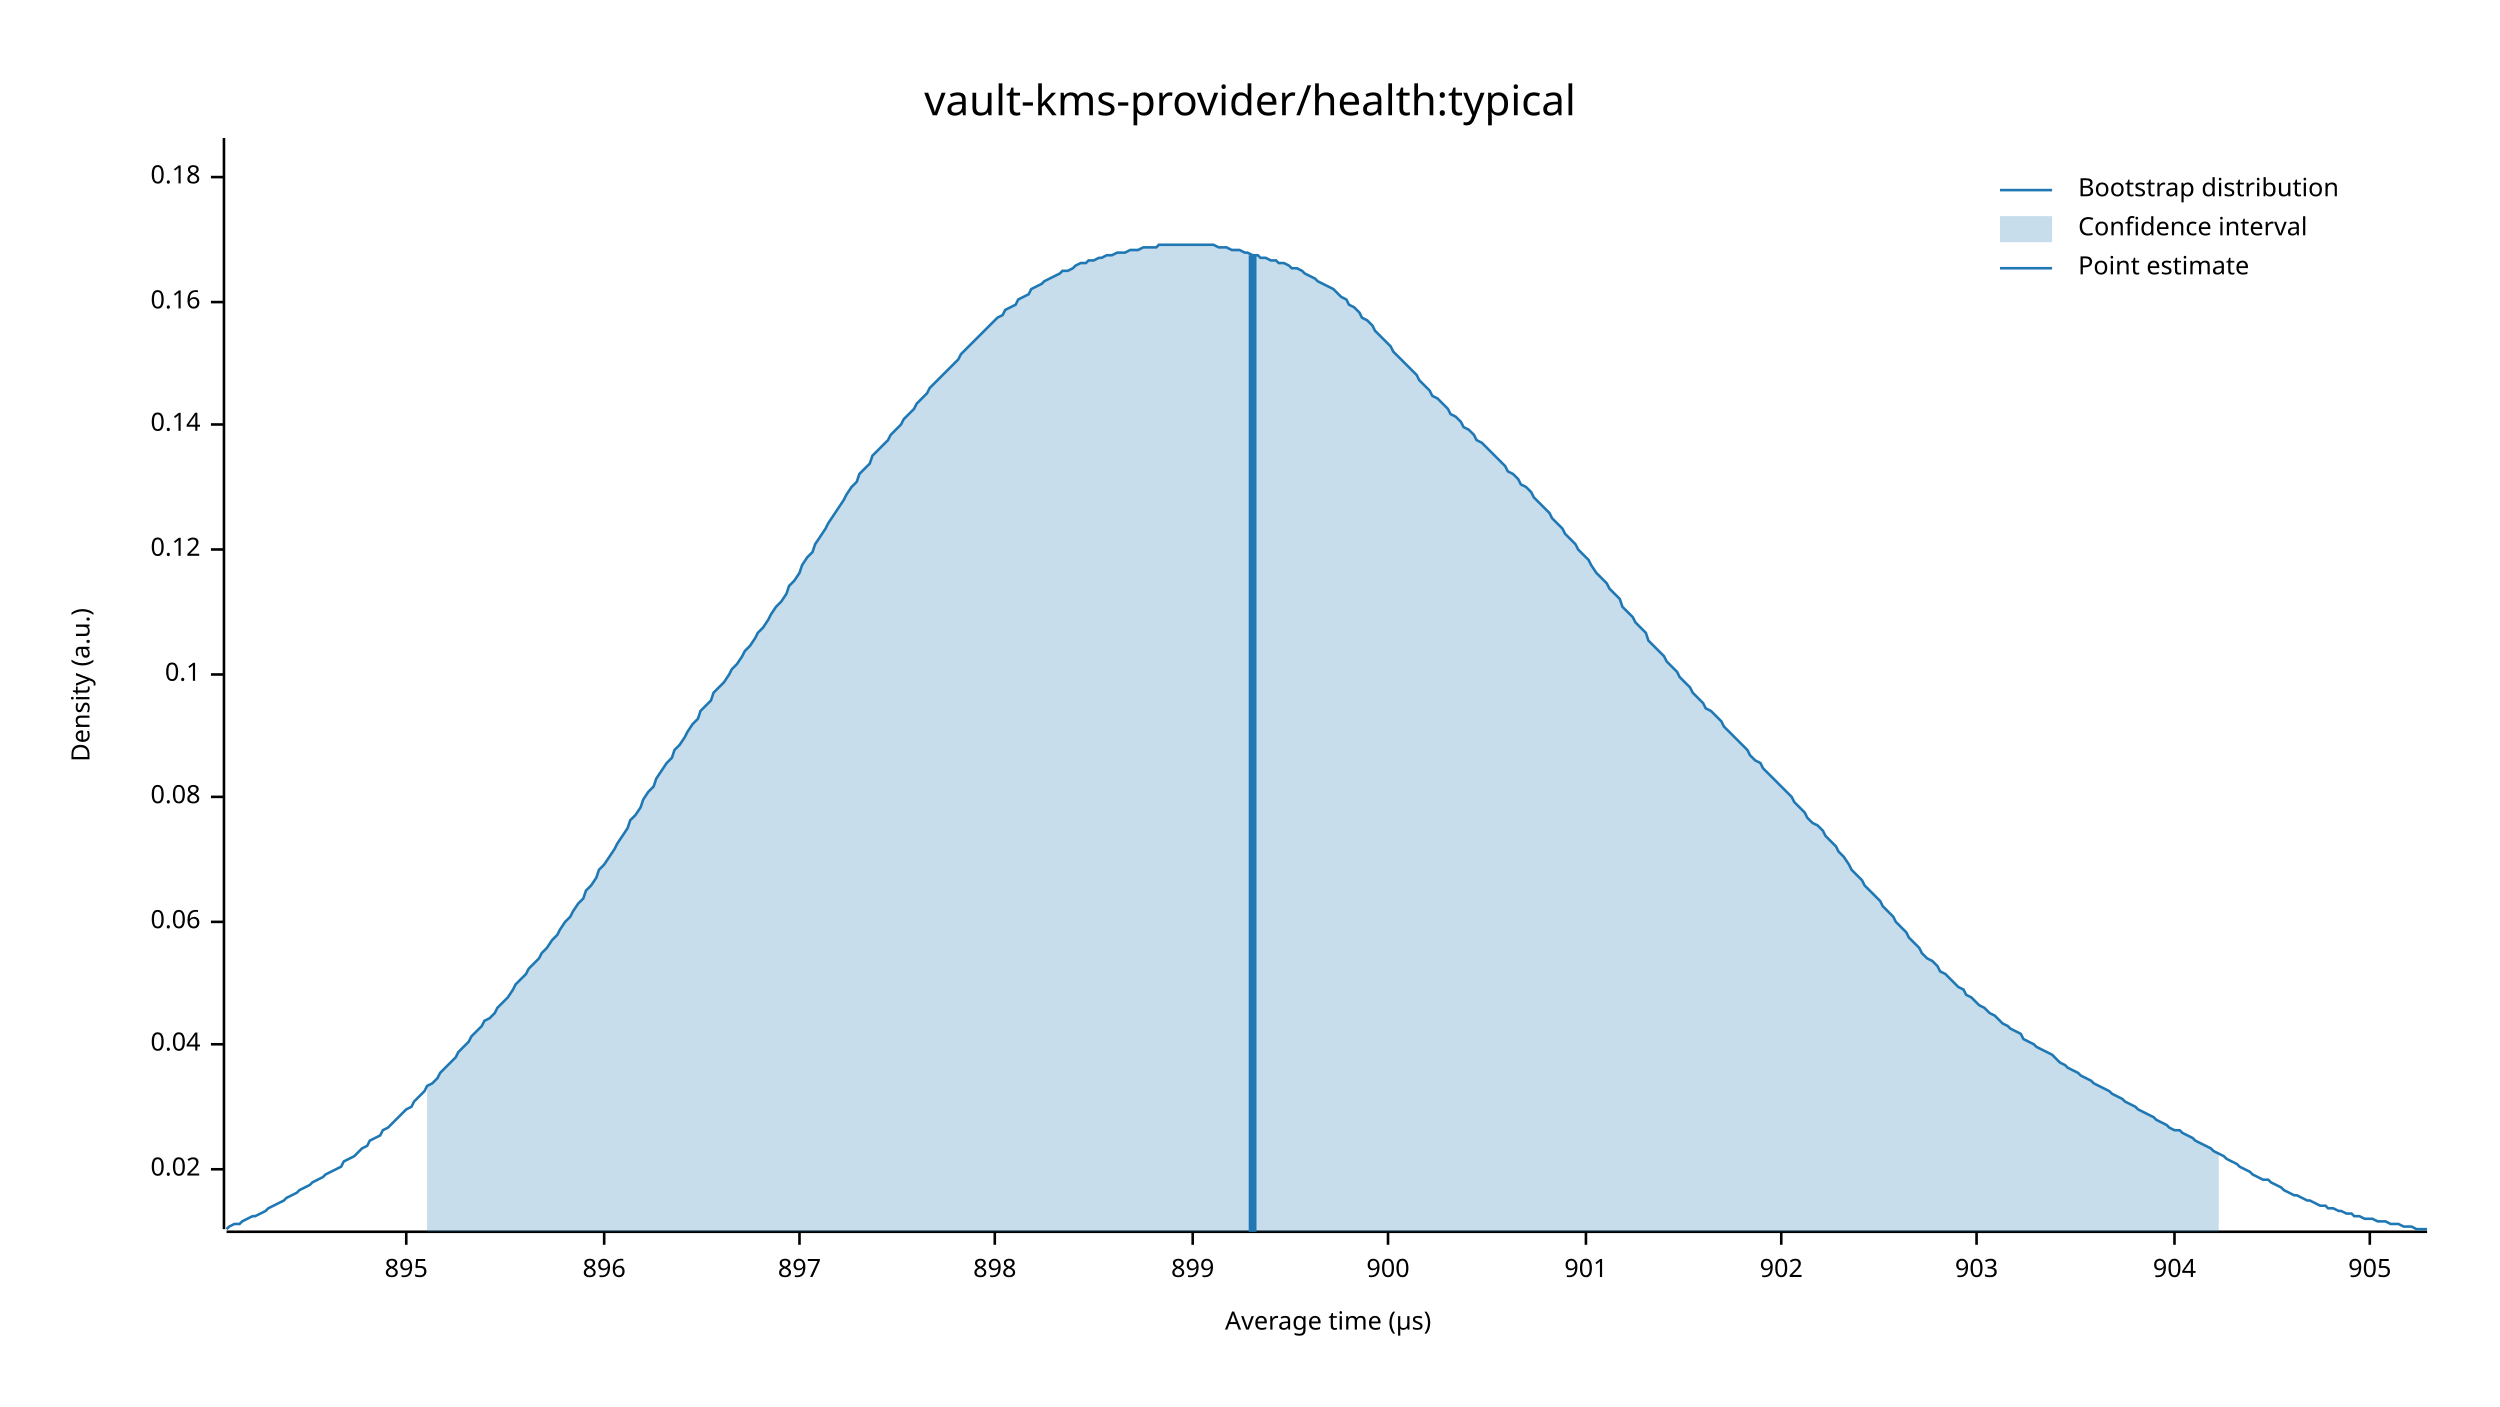
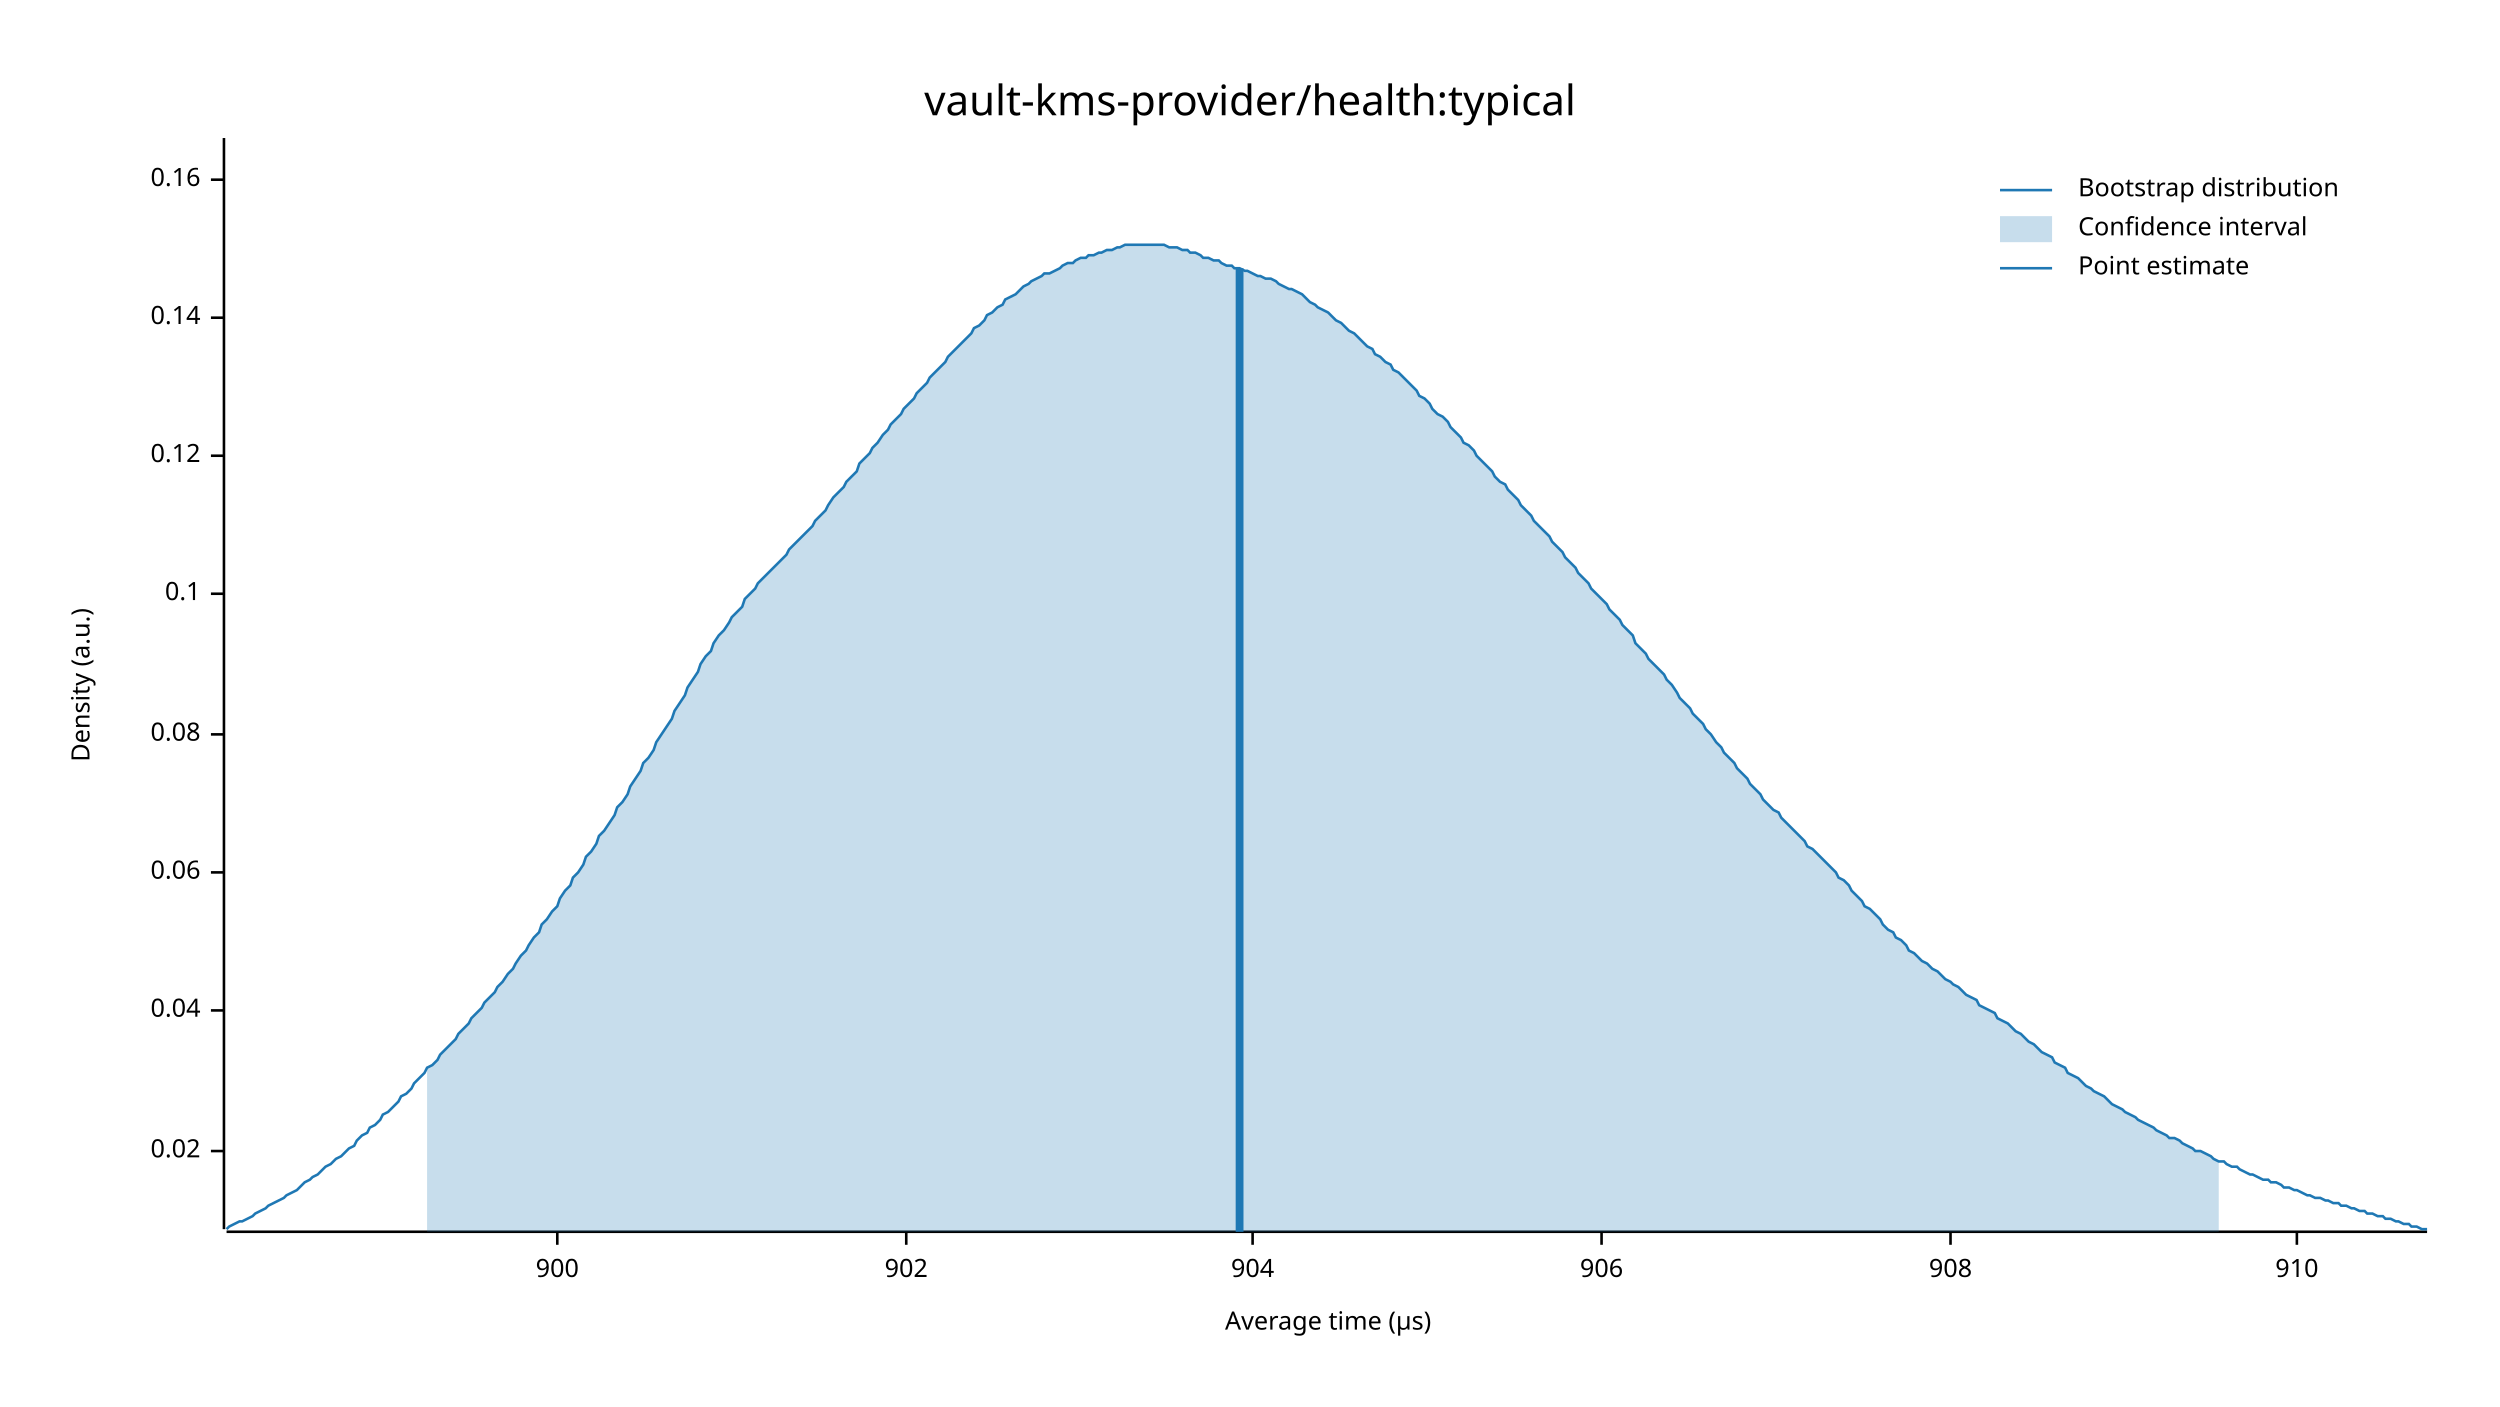
<svg xmlns="http://www.w3.org/2000/svg" width="960" height="540" viewBox="0 0 960 540">
  <text x="480" y="32" dy="0.76em" text-anchor="middle" font-family="sans-serif" font-size="16.129" opacity="1" fill="#000000">
vault-kms-provider/health:typical
</text>
  <text x="27" y="263" dy="0.76em" text-anchor="middle" font-family="sans-serif" font-size="9.677" opacity="1" fill="#000000" transform="rotate(270, 27, 263)">
Density (a.u.)
</text>
  <text x="510" y="513" dy="-0.5ex" text-anchor="middle" font-family="sans-serif" font-size="9.677" opacity="1" fill="#000000">
Average time (µs)
</text>
  <polyline fill="none" opacity="1" stroke="#000000" stroke-width="1" points="86,53 86,472 " />
-   <text x="77" y="449" dy="0.5ex" text-anchor="end" font-family="sans-serif" font-size="9.677" opacity="1" fill="#000000">
+   <text x="77" y="442" dy="0.5ex" text-anchor="end" font-family="sans-serif" font-size="9.677" opacity="1" fill="#000000">
0.02
</text>
-   <polyline fill="none" opacity="1" stroke="#000000" stroke-width="1" points="81,449 86,449 " />
-   <text x="77" y="401" dy="0.5ex" text-anchor="end" font-family="sans-serif" font-size="9.677" opacity="1" fill="#000000">
+   <polyline fill="none" opacity="1" stroke="#000000" stroke-width="1" points="81,442 86,442 " />
+   <text x="77" y="388" dy="0.5ex" text-anchor="end" font-family="sans-serif" font-size="9.677" opacity="1" fill="#000000">
0.04
</text>
-   <polyline fill="none" opacity="1" stroke="#000000" stroke-width="1" points="81,401 86,401 " />
-   <text x="77" y="354" dy="0.5ex" text-anchor="end" font-family="sans-serif" font-size="9.677" opacity="1" fill="#000000">
+   <polyline fill="none" opacity="1" stroke="#000000" stroke-width="1" points="81,388 86,388 " />
+   <text x="77" y="335" dy="0.5ex" text-anchor="end" font-family="sans-serif" font-size="9.677" opacity="1" fill="#000000">
0.06
</text>
-   <polyline fill="none" opacity="1" stroke="#000000" stroke-width="1" points="81,354 86,354 " />
-   <text x="77" y="306" dy="0.5ex" text-anchor="end" font-family="sans-serif" font-size="9.677" opacity="1" fill="#000000">
+   <polyline fill="none" opacity="1" stroke="#000000" stroke-width="1" points="81,335 86,335 " />
+   <text x="77" y="282" dy="0.5ex" text-anchor="end" font-family="sans-serif" font-size="9.677" opacity="1" fill="#000000">
0.08
</text>
-   <polyline fill="none" opacity="1" stroke="#000000" stroke-width="1" points="81,306 86,306 " />
-   <text x="77" y="259" dy="0.5ex" text-anchor="end" font-family="sans-serif" font-size="9.677" opacity="1" fill="#000000">
+   <polyline fill="none" opacity="1" stroke="#000000" stroke-width="1" points="81,282 86,282 " />
+   <text x="77" y="228" dy="0.5ex" text-anchor="end" font-family="sans-serif" font-size="9.677" opacity="1" fill="#000000">
0.1
</text>
-   <polyline fill="none" opacity="1" stroke="#000000" stroke-width="1" points="81,259 86,259 " />
-   <text x="77" y="211" dy="0.5ex" text-anchor="end" font-family="sans-serif" font-size="9.677" opacity="1" fill="#000000">
+   <polyline fill="none" opacity="1" stroke="#000000" stroke-width="1" points="81,228 86,228 " />
+   <text x="77" y="175" dy="0.5ex" text-anchor="end" font-family="sans-serif" font-size="9.677" opacity="1" fill="#000000">
0.12
</text>
-   <polyline fill="none" opacity="1" stroke="#000000" stroke-width="1" points="81,211 86,211 " />
-   <text x="77" y="163" dy="0.5ex" text-anchor="end" font-family="sans-serif" font-size="9.677" opacity="1" fill="#000000">
+   <polyline fill="none" opacity="1" stroke="#000000" stroke-width="1" points="81,175 86,175 " />
+   <text x="77" y="122" dy="0.5ex" text-anchor="end" font-family="sans-serif" font-size="9.677" opacity="1" fill="#000000">
0.14
</text>
-   <polyline fill="none" opacity="1" stroke="#000000" stroke-width="1" points="81,163 86,163 " />
-   <text x="77" y="116" dy="0.5ex" text-anchor="end" font-family="sans-serif" font-size="9.677" opacity="1" fill="#000000">
+   <polyline fill="none" opacity="1" stroke="#000000" stroke-width="1" points="81,122 86,122 " />
+   <text x="77" y="69" dy="0.5ex" text-anchor="end" font-family="sans-serif" font-size="9.677" opacity="1" fill="#000000">
0.16
</text>
-   <polyline fill="none" opacity="1" stroke="#000000" stroke-width="1" points="81,116 86,116 " />
-   <text x="77" y="68" dy="0.5ex" text-anchor="end" font-family="sans-serif" font-size="9.677" opacity="1" fill="#000000">
- 0.18
- </text>
-   <polyline fill="none" opacity="1" stroke="#000000" stroke-width="1" points="81,68 86,68 " />
+   <polyline fill="none" opacity="1" stroke="#000000" stroke-width="1" points="81,69 86,69 " />
  <polyline fill="none" opacity="1" stroke="#000000" stroke-width="1" points="87,473 932,473 " />
-   <text x="156" y="483" dy="0.76em" text-anchor="middle" font-family="sans-serif" font-size="9.677" opacity="1" fill="#000000">
- 895
- </text>
-   <polyline fill="none" opacity="1" stroke="#000000" stroke-width="1" points="156,473 156,478 " />
-   <text x="232" y="483" dy="0.76em" text-anchor="middle" font-family="sans-serif" font-size="9.677" opacity="1" fill="#000000">
- 896
- </text>
-   <polyline fill="none" opacity="1" stroke="#000000" stroke-width="1" points="232,473 232,478 " />
-   <text x="307" y="483" dy="0.76em" text-anchor="middle" font-family="sans-serif" font-size="9.677" opacity="1" fill="#000000">
- 897
- </text>
-   <polyline fill="none" opacity="1" stroke="#000000" stroke-width="1" points="307,473 307,478 " />
-   <text x="382" y="483" dy="0.76em" text-anchor="middle" font-family="sans-serif" font-size="9.677" opacity="1" fill="#000000">
- 898
- </text>
-   <polyline fill="none" opacity="1" stroke="#000000" stroke-width="1" points="382,473 382,478 " />
-   <text x="458" y="483" dy="0.76em" text-anchor="middle" font-family="sans-serif" font-size="9.677" opacity="1" fill="#000000">
- 899
- </text>
-   <polyline fill="none" opacity="1" stroke="#000000" stroke-width="1" points="458,473 458,478 " />
-   <text x="533" y="483" dy="0.76em" text-anchor="middle" font-family="sans-serif" font-size="9.677" opacity="1" fill="#000000">
+   <text x="214" y="483" dy="0.76em" text-anchor="middle" font-family="sans-serif" font-size="9.677" opacity="1" fill="#000000">
900
</text>
-   <polyline fill="none" opacity="1" stroke="#000000" stroke-width="1" points="533,473 533,478 " />
-   <text x="609" y="483" dy="0.76em" text-anchor="middle" font-family="sans-serif" font-size="9.677" opacity="1" fill="#000000">
- 901
- </text>
-   <polyline fill="none" opacity="1" stroke="#000000" stroke-width="1" points="609,473 609,478 " />
-   <text x="684" y="483" dy="0.76em" text-anchor="middle" font-family="sans-serif" font-size="9.677" opacity="1" fill="#000000">
+   <polyline fill="none" opacity="1" stroke="#000000" stroke-width="1" points="214,473 214,478 " />
+   <text x="348" y="483" dy="0.76em" text-anchor="middle" font-family="sans-serif" font-size="9.677" opacity="1" fill="#000000">
902
</text>
-   <polyline fill="none" opacity="1" stroke="#000000" stroke-width="1" points="684,473 684,478 " />
-   <text x="759" y="483" dy="0.76em" text-anchor="middle" font-family="sans-serif" font-size="9.677" opacity="1" fill="#000000">
- 903
- </text>
-   <polyline fill="none" opacity="1" stroke="#000000" stroke-width="1" points="759,473 759,478 " />
-   <text x="835" y="483" dy="0.76em" text-anchor="middle" font-family="sans-serif" font-size="9.677" opacity="1" fill="#000000">
+   <polyline fill="none" opacity="1" stroke="#000000" stroke-width="1" points="348,473 348,478 " />
+   <text x="481" y="483" dy="0.76em" text-anchor="middle" font-family="sans-serif" font-size="9.677" opacity="1" fill="#000000">
904
</text>
-   <polyline fill="none" opacity="1" stroke="#000000" stroke-width="1" points="835,473 835,478 " />
-   <text x="910" y="483" dy="0.76em" text-anchor="middle" font-family="sans-serif" font-size="9.677" opacity="1" fill="#000000">
- 905
+   <polyline fill="none" opacity="1" stroke="#000000" stroke-width="1" points="481,473 481,478 " />
+   <text x="615" y="483" dy="0.76em" text-anchor="middle" font-family="sans-serif" font-size="9.677" opacity="1" fill="#000000">
+ 906
</text>
-   <polyline fill="none" opacity="1" stroke="#000000" stroke-width="1" points="910,473 910,478 " />
-   <polyline fill="none" opacity="1" stroke="#1F78B4" stroke-width="1" points="87,472 88,471 90,470 92,470 93,469 95,468 97,467 98,467 100,466 102,465 103,464 105,463 107,462 109,461 110,460 112,459 114,458 115,457 117,456 119,455 120,454 122,453 124,452 125,451 127,450 129,449 131,448 132,446 134,445 136,444 137,443 139,441 141,440 142,438 144,437 146,436 147,434 149,433 151,431 153,429 154,428 156,426 158,425 159,423 161,421 163,419 164,417 166,416 168,414 169,412 171,410 173,408 175,406 176,404 178,402 180,400 181,398 183,396 185,394 186,392 188,391 190,389 191,387 193,385 195,383 197,380 198,378 200,376 202,374 203,372 205,370 207,368 208,366 210,364 212,361 214,359 215,357 217,354 219,352 220,350 222,347 224,345 225,342 227,340 229,337 230,334 232,332 234,329 236,326 237,324 239,321 241,318 242,315 244,313 246,310 247,307 249,304 251,302 252,299 254,296 256,293 258,291 259,288 261,286 263,283 264,281 266,278 268,276 269,273 271,271 273,269 274,266 276,264 278,262 280,259 281,257 283,255 285,252 286,250 288,248 290,245 291,243 293,241 295,238 296,236 298,233 300,231 302,228 303,225 305,223 307,220 308,217 310,214 312,212 313,209 315,206 317,203 318,201 320,198 322,195 324,192 325,190 327,187 329,185 330,182 332,180 334,178 335,175 337,173 339,171 341,169 342,167 344,165 346,163 347,161 349,159 351,157 352,155 354,153 356,151 357,149 359,147 361,145 363,143 364,142 366,140 368,138 369,136 371,134 373,132 374,131 376,129 378,127 379,126 381,124 383,122 385,121 386,119 388,118 390,117 391,115 393,114 395,113 396,111 398,110 400,109 401,108 403,107 405,106 407,105 408,104 410,104 412,103 413,102 415,101 417,101 418,100 420,100 422,99 423,99 425,98 427,98 429,97 430,97 432,97 434,96 435,96 437,96 439,95 440,95 442,95 444,95 445,94 447,94 449,94 451,94 452,94 454,94 456,94 457,94 459,94 461,94 462,94 464,94 466,94 468,95 469,95 471,95 473,96 474,96 476,96 478,97 479,97 481,98 483,98 484,99 486,99 488,100 490,100 491,101 493,101 495,102 496,103 498,103 500,104 501,105 503,106 505,107 506,108 508,109 510,110 512,111 513,112 515,114 517,115 518,117 520,118 522,120 523,122 525,123 527,125 528,127 530,129 532,131 534,133 535,135 537,137 539,139 540,140 542,142 544,144 545,146 547,148 549,150 550,152 552,153 554,155 556,157 557,159 559,160 561,162 562,164 564,165 566,167 567,169 569,170 571,172 573,174 574,175 576,177 578,179 579,181 581,182 583,184 584,186 586,187 588,189 589,191 591,193 593,195 595,197 596,199 598,201 600,203 601,205 603,207 605,209 606,211 608,213 610,215 611,217 613,220 615,222 617,224 618,226 620,228 622,230 623,233 625,235 627,237 628,239 630,241 632,243 633,246 635,248 637,250 639,252 640,254 642,256 644,258 645,260 647,262 649,264 650,266 652,268 654,270 655,272 657,273 659,275 661,277 662,279 664,281 666,283 667,284 669,286 671,288 672,290 674,292 676,293 677,295 679,297 681,299 683,301 684,302 686,304 688,306 689,308 691,310 693,312 694,314 696,316 698,317 700,319 701,321 703,323 705,325 706,327 708,329 710,332 711,334 713,336 715,338 716,340 718,342 720,344 722,346 723,348 725,350 727,352 728,354 730,356 732,358 733,360 735,362 737,364 738,366 740,368 742,369 744,371 745,373 747,374 749,376 750,377 752,379 754,380 755,382 757,383 759,385 760,386 762,387 764,389 766,390 767,391 769,393 771,394 772,395 774,396 776,397 777,399 779,400 781,401 782,402 784,403 786,404 788,405 789,406 791,408 793,409 794,410 796,411 798,412 799,413 801,414 803,415 804,416 806,417 808,418 810,419 811,420 813,421 815,422 816,423 818,424 820,425 821,426 823,427 825,428 827,429 828,430 830,431 832,432 833,433 835,434 837,434 838,435 840,436 842,437 843,438 845,439 847,440 849,441 850,442 852,443 854,444 855,445 857,446 859,447 860,448 862,449 864,450 865,451 867,452 869,453 871,453 872,454 874,455 876,456 877,457 879,458 881,459 882,459 884,460 886,461 887,461 889,462 891,463 893,463 894,464 896,464 898,465 899,465 901,466 903,466 904,467 906,467 908,468 909,468 911,468 913,469 915,469 916,469 918,470 920,470 921,470 923,471 925,471 926,471 928,472 930,472 932,472 " />
-   <polygon opacity="0.25" fill="#1F78B4" points="164,417 166,416 168,414 169,412 171,410 173,408 175,406 176,404 178,402 180,400 181,398 183,396 185,394 186,392 188,391 190,389 191,387 193,385 195,383 197,380 198,378 200,376 202,374 203,372 205,370 207,368 208,366 210,364 212,361 214,359 215,357 217,354 219,352 220,350 222,347 224,345 225,342 227,340 229,337 230,334 232,332 234,329 236,326 237,324 239,321 241,318 242,315 244,313 246,310 247,307 249,304 251,302 252,299 254,296 256,293 258,291 259,288 261,286 263,283 264,281 266,278 268,276 269,273 271,271 273,269 274,266 276,264 278,262 280,259 281,257 283,255 285,252 286,250 288,248 290,245 291,243 293,241 295,238 296,236 298,233 300,231 302,228 303,225 305,223 307,220 308,217 310,214 312,212 313,209 315,206 317,203 318,201 320,198 322,195 324,192 325,190 327,187 329,185 330,182 332,180 334,178 335,175 337,173 339,171 341,169 342,167 344,165 346,163 347,161 349,159 351,157 352,155 354,153 356,151 357,149 359,147 361,145 363,143 364,142 366,140 368,138 369,136 371,134 373,132 374,131 376,129 378,127 379,126 381,124 383,122 385,121 386,119 388,118 390,117 391,115 393,114 395,113 396,111 398,110 400,109 401,108 403,107 405,106 407,105 408,104 410,104 412,103 413,102 415,101 417,101 418,100 420,100 422,99 423,99 425,98 427,98 429,97 430,97 432,97 434,96 435,96 437,96 439,95 440,95 442,95 444,95 445,94 447,94 449,94 451,94 452,94 454,94 456,94 457,94 459,94 461,94 462,94 464,94 466,94 468,95 469,95 471,95 473,96 474,96 476,96 478,97 479,97 481,98 483,98 484,99 486,99 488,100 490,100 491,101 493,101 495,102 496,103 498,103 500,104 501,105 503,106 505,107 506,108 508,109 510,110 512,111 513,112 515,114 517,115 518,117 520,118 522,120 523,122 525,123 527,125 528,127 530,129 532,131 534,133 535,135 537,137 539,139 540,140 542,142 544,144 545,146 547,148 549,150 550,152 552,153 554,155 556,157 557,159 559,160 561,162 562,164 564,165 566,167 567,169 569,170 571,172 573,174 574,175 576,177 578,179 579,181 581,182 583,184 584,186 586,187 588,189 589,191 591,193 593,195 595,197 596,199 598,201 600,203 601,205 603,207 605,209 606,211 608,213 610,215 611,217 613,220 615,222 617,224 618,226 620,228 622,230 623,233 625,235 627,237 628,239 630,241 632,243 633,246 635,248 637,250 639,252 640,254 642,256 644,258 645,260 647,262 649,264 650,266 652,268 654,270 655,272 657,273 659,275 661,277 662,279 664,281 666,283 667,284 669,286 671,288 672,290 674,292 676,293 677,295 679,297 681,299 683,301 684,302 686,304 688,306 689,308 691,310 693,312 694,314 696,316 698,317 700,319 701,321 703,323 705,325 706,327 708,329 710,332 711,334 713,336 715,338 716,340 718,342 720,344 722,346 723,348 725,350 727,352 728,354 730,356 732,358 733,360 735,362 737,364 738,366 740,368 742,369 744,371 745,373 747,374 749,376 750,377 752,379 754,380 755,382 757,383 759,385 760,386 762,387 764,389 766,390 767,391 769,393 771,394 772,395 774,396 776,397 777,399 779,400 781,401 782,402 784,403 786,404 788,405 789,406 791,408 793,409 794,410 796,411 798,412 799,413 801,414 803,415 804,416 806,417 808,418 810,419 811,420 813,421 815,422 816,423 818,424 820,425 821,426 823,427 825,428 827,429 828,430 830,431 832,432 833,433 835,434 837,434 838,435 840,436 842,437 843,438 845,439 847,440 849,441 850,442 852,443 852,473 164,473 " />
-   <polyline fill="none" opacity="1" stroke="#1F78B4" stroke-width="3" points="481,473 481,98 " />
+   <polyline fill="none" opacity="1" stroke="#000000" stroke-width="1" points="615,473 615,478 " />
+   <text x="749" y="483" dy="0.76em" text-anchor="middle" font-family="sans-serif" font-size="9.677" opacity="1" fill="#000000">
+ 908
+ </text>
+   <polyline fill="none" opacity="1" stroke="#000000" stroke-width="1" points="749,473 749,478 " />
+   <text x="882" y="483" dy="0.76em" text-anchor="middle" font-family="sans-serif" font-size="9.677" opacity="1" fill="#000000">
+ 910
+ </text>
+   <polyline fill="none" opacity="1" stroke="#000000" stroke-width="1" points="882,473 882,478 " />
+   <polyline fill="none" opacity="1" stroke="#1F78B4" stroke-width="1" points="87,472 88,471 90,470 92,469 93,469 95,468 97,467 98,466 100,465 102,464 103,463 105,462 107,461 109,460 110,459 112,458 114,457 115,456 117,454 119,453 120,452 122,451 124,449 125,448 127,447 129,445 131,444 132,443 134,441 136,440 137,438 139,436 141,435 142,433 144,432 146,430 147,428 149,427 151,425 153,423 154,421 156,420 158,418 159,416 161,414 163,412 164,410 166,409 168,407 169,405 171,403 173,401 175,399 176,397 178,395 180,393 181,391 183,389 185,387 186,385 188,383 190,381 191,379 193,377 195,374 197,372 198,370 200,367 202,365 203,363 205,360 207,358 208,355 210,353 212,350 214,348 215,345 217,342 219,340 220,337 222,335 224,332 225,329 227,327 229,324 230,321 232,319 234,316 236,313 237,310 239,308 241,305 242,302 244,299 246,296 247,293 249,291 251,288 252,285 254,282 256,279 258,276 259,273 261,270 263,267 264,264 266,261 268,258 269,255 271,252 273,250 274,247 276,244 278,242 280,239 281,237 283,235 285,233 286,230 288,228 290,226 291,224 293,222 295,220 296,219 298,217 300,215 302,213 303,211 305,209 307,207 308,206 310,204 312,202 313,200 315,198 317,196 318,194 320,191 322,189 324,187 325,185 327,183 329,181 330,178 332,176 334,174 335,172 337,170 339,167 341,165 342,163 344,161 346,159 347,157 349,155 351,153 352,151 354,149 356,147 357,145 359,143 361,141 363,139 364,137 366,135 368,133 369,132 371,130 373,128 374,126 376,125 378,123 379,121 381,120 383,118 385,117 386,115 388,114 390,113 391,112 393,110 395,109 396,108 398,107 400,106 401,105 403,105 405,104 407,103 408,102 410,101 412,101 413,100 415,99 417,99 418,98 420,98 422,97 423,97 425,96 427,96 429,95 430,95 432,94 434,94 435,94 437,94 439,94 440,94 442,94 444,94 445,94 447,94 449,95 451,95 452,95 454,96 456,96 457,97 459,97 461,98 462,99 464,99 466,100 468,100 469,101 471,102 473,102 474,103 476,103 478,104 479,104 481,105 483,106 484,106 486,107 488,107 490,108 491,109 493,110 495,111 496,111 498,112 500,113 501,114 503,116 505,117 506,118 508,119 510,120 512,122 513,123 515,124 517,126 518,127 520,128 522,130 523,131 525,133 527,134 528,136 530,137 532,139 534,140 535,142 537,143 539,145 540,146 542,148 544,150 545,152 547,153 549,155 550,157 552,159 554,160 556,162 557,164 559,166 561,168 562,170 564,171 566,173 567,175 569,177 571,179 573,181 574,183 576,185 578,186 579,188 581,190 583,192 584,194 586,196 588,198 589,200 591,202 593,204 595,206 596,208 598,210 600,212 601,214 603,216 605,218 606,220 608,222 610,224 611,226 613,228 615,230 617,232 618,234 620,236 622,238 623,240 625,242 627,244 628,247 630,249 632,251 633,253 635,255 637,257 639,259 640,261 642,263 644,266 645,268 647,270 649,272 650,274 652,276 654,278 655,280 657,282 659,285 661,287 662,289 664,291 666,293 667,295 669,297 671,299 672,301 674,303 676,305 677,307 679,309 681,311 683,312 684,314 686,316 688,318 689,319 691,321 693,323 694,325 696,326 698,328 700,330 701,331 703,333 705,335 706,337 708,338 710,340 711,342 713,344 715,346 716,348 718,349 720,351 722,353 723,355 725,357 727,358 728,360 730,361 732,363 733,365 735,366 737,368 738,369 740,370 742,372 744,373 745,374 747,376 749,377 750,378 752,379 754,381 755,382 757,383 759,384 760,386 762,387 764,388 766,389 767,391 769,392 771,393 772,394 774,396 776,397 777,398 779,400 781,401 782,402 784,404 786,405 788,406 789,408 791,409 793,410 794,412 796,413 798,414 799,415 801,417 803,418 804,419 806,420 808,421 810,423 811,424 813,425 815,426 816,427 818,428 820,429 821,430 823,431 825,432 827,433 828,434 830,435 832,436 833,437 835,437 837,438 838,439 840,440 842,441 843,442 845,442 847,443 849,444 850,445 852,446 854,446 855,447 857,448 859,448 860,449 862,450 864,451 865,451 867,452 869,453 871,453 872,454 874,454 876,455 877,456 879,456 881,457 882,457 884,458 886,459 887,459 889,460 891,460 893,461 894,461 896,462 898,462 899,463 901,463 903,464 904,464 906,465 908,465 909,466 911,466 913,467 915,467 916,468 918,468 920,469 921,469 923,470 925,470 926,471 928,471 930,472 932,472 " />
+   <polygon opacity="0.25" fill="#1F78B4" points="164,410 166,409 168,407 169,405 171,403 173,401 175,399 176,397 178,395 180,393 181,391 183,389 185,387 186,385 188,383 190,381 191,379 193,377 195,374 197,372 198,370 200,367 202,365 203,363 205,360 207,358 208,355 210,353 212,350 214,348 215,345 217,342 219,340 220,337 222,335 224,332 225,329 227,327 229,324 230,321 232,319 234,316 236,313 237,310 239,308 241,305 242,302 244,299 246,296 247,293 249,291 251,288 252,285 254,282 256,279 258,276 259,273 261,270 263,267 264,264 266,261 268,258 269,255 271,252 273,250 274,247 276,244 278,242 280,239 281,237 283,235 285,233 286,230 288,228 290,226 291,224 293,222 295,220 296,219 298,217 300,215 302,213 303,211 305,209 307,207 308,206 310,204 312,202 313,200 315,198 317,196 318,194 320,191 322,189 324,187 325,185 327,183 329,181 330,178 332,176 334,174 335,172 337,170 339,167 341,165 342,163 344,161 346,159 347,157 349,155 351,153 352,151 354,149 356,147 357,145 359,143 361,141 363,139 364,137 366,135 368,133 369,132 371,130 373,128 374,126 376,125 378,123 379,121 381,120 383,118 385,117 386,115 388,114 390,113 391,112 393,110 395,109 396,108 398,107 400,106 401,105 403,105 405,104 407,103 408,102 410,101 412,101 413,100 415,99 417,99 418,98 420,98 422,97 423,97 425,96 427,96 429,95 430,95 432,94 434,94 435,94 437,94 439,94 440,94 442,94 444,94 445,94 447,94 449,95 451,95 452,95 454,96 456,96 457,97 459,97 461,98 462,99 464,99 466,100 468,100 469,101 471,102 473,102 474,103 476,103 478,104 479,104 481,105 483,106 484,106 486,107 488,107 490,108 491,109 493,110 495,111 496,111 498,112 500,113 501,114 503,116 505,117 506,118 508,119 510,120 512,122 513,123 515,124 517,126 518,127 520,128 522,130 523,131 525,133 527,134 528,136 530,137 532,139 534,140 535,142 537,143 539,145 540,146 542,148 544,150 545,152 547,153 549,155 550,157 552,159 554,160 556,162 557,164 559,166 561,168 562,170 564,171 566,173 567,175 569,177 571,179 573,181 574,183 576,185 578,186 579,188 581,190 583,192 584,194 586,196 588,198 589,200 591,202 593,204 595,206 596,208 598,210 600,212 601,214 603,216 605,218 606,220 608,222 610,224 611,226 613,228 615,230 617,232 618,234 620,236 622,238 623,240 625,242 627,244 628,247 630,249 632,251 633,253 635,255 637,257 639,259 640,261 642,263 644,266 645,268 647,270 649,272 650,274 652,276 654,278 655,280 657,282 659,285 661,287 662,289 664,291 666,293 667,295 669,297 671,299 672,301 674,303 676,305 677,307 679,309 681,311 683,312 684,314 686,316 688,318 689,319 691,321 693,323 694,325 696,326 698,328 700,330 701,331 703,333 705,335 706,337 708,338 710,340 711,342 713,344 715,346 716,348 718,349 720,351 722,353 723,355 725,357 727,358 728,360 730,361 732,363 733,365 735,366 737,368 738,369 740,370 742,372 744,373 745,374 747,376 749,377 750,378 752,379 754,381 755,382 757,383 759,384 760,386 762,387 764,388 766,389 767,391 769,392 771,393 772,394 774,396 776,397 777,398 779,400 781,401 782,402 784,404 786,405 788,406 789,408 791,409 793,410 794,412 796,413 798,414 799,415 801,417 803,418 804,419 806,420 808,421 810,423 811,424 813,425 815,426 816,427 818,428 820,429 821,430 823,431 825,432 827,433 828,434 830,435 832,436 833,437 835,437 837,438 838,439 840,440 842,441 843,442 845,442 847,443 849,444 850,445 852,446 852,473 164,473 " />
+   <polyline fill="none" opacity="1" stroke="#1F78B4" stroke-width="3" points="476,473 476,103 " />
  <text x="798" y="68" dy="0.76em" text-anchor="start" font-family="sans-serif" font-size="9.677" opacity="1" fill="#000000">
Bootstrap distribution
</text>
  <text x="798" y="83" dy="0.76em" text-anchor="start" font-family="sans-serif" font-size="9.677" opacity="1" fill="#000000">
Confidence interval
</text>
  <text x="798" y="98" dy="0.76em" text-anchor="start" font-family="sans-serif" font-size="9.677" opacity="1" fill="#000000">
Point estimate
</text>
  <polyline fill="none" opacity="1" stroke="#1F78B4" stroke-width="1" points="768,73 788,73 " />
  <rect x="768" y="83" width="20" height="10" opacity="0.25" fill="#1F78B4" stroke="none" />
  <polyline fill="none" opacity="1" stroke="#1F78B4" stroke-width="1" points="768,103 788,103 " />
</svg>
